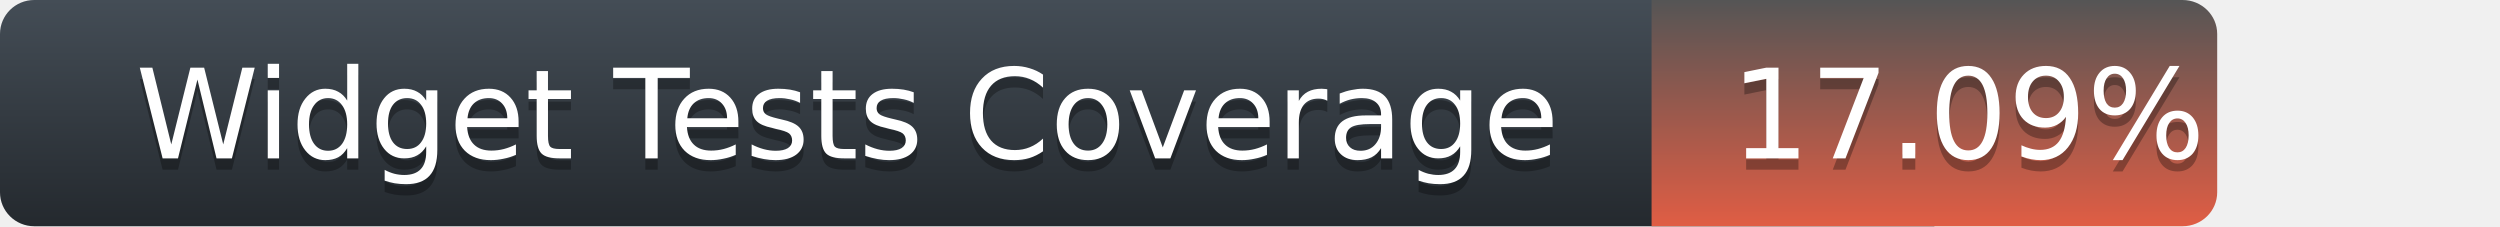
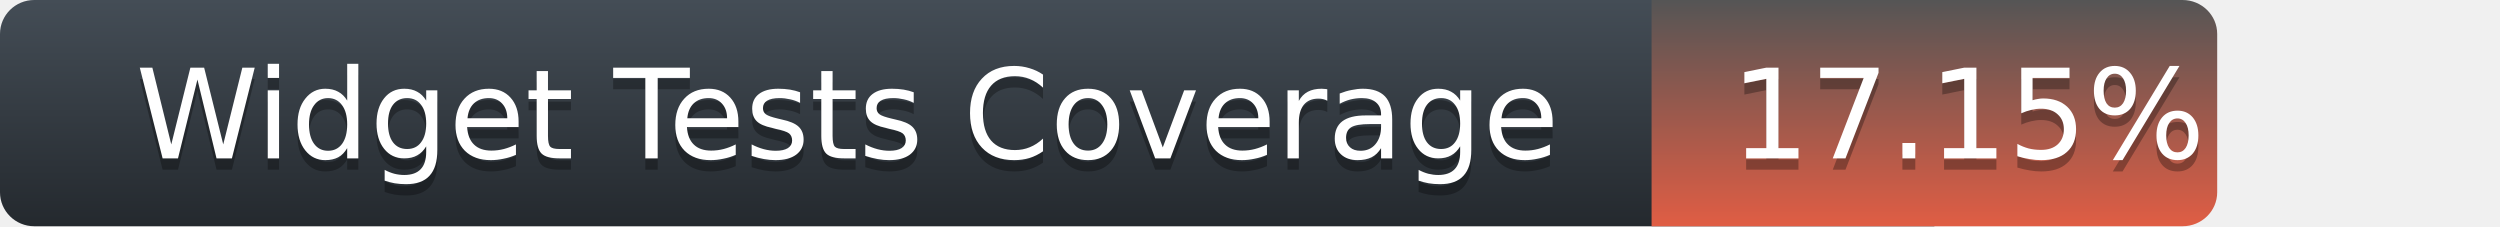
<svg xmlns="http://www.w3.org/2000/svg" width="221" height="20">
  <defs>
    <linearGradient id="title-fill" x1="50%" y1="0%" x2="50%" y2="100%">
      <stop stop-color="#444D56" offset="0%" />
      <stop stop-color="#24292E" offset="100%" />
    </linearGradient>
    <linearGradient id="coverage-fill" x1="50%" y1="0%" x2="50%" y2="100%">
      <stop stop-color="#555" offset="0%" />
      <stop stop-color="#e05d44" offset="100%" />
    </linearGradient>
  </defs>
  <g fill="none" fill-rule="evenodd">
    <g font-family="'DejaVu Sans',Verdana,Geneva,sans-serif" font-size="11">
      <path d="M0,3 C0,1.343 1.355,0 3.027,0 L171,0 L171,20 L3.027,20 C1.355,20 0,18.657 0,17 L0,3 Z" fill="url(#title-fill)" fill-rule="nonzero" />
      <text fill="#010101" fill-opacity=".3">
        <tspan x="12" y="15" aria-hidden="true">Widget Tests Coverage</tspan>
      </text>
      <text fill="#FFFFFF">
        <tspan x="12" y="14">Widget Tests Coverage</tspan>
      </text>
    </g>
    <g transform="translate(146)" font-family="'DejaVu Sans',Verdana,Geneva,sans-serif" font-size="11">
      <path d="M0 0h46.939C48.629 0 50 1.343 50 3v14c0 1.657-1.37 3-3.061 3H0V0z" fill="url(#coverage-fill)" fill-rule="nonzero" />
      <text fill="#010101" fill-opacity=".3" aria-hidden="true">
-         <tspan x="7" y="15">17.09%</tspan>
+         <tspan x="7" y="15">17.15%</tspan>
      </text>
      <text fill="#FFFFFF">
-         <tspan x="7" y="14">17.09%</tspan>
+         <tspan x="7" y="14">17.15%</tspan>
      </text>
    </g>
  </g>
</svg>
